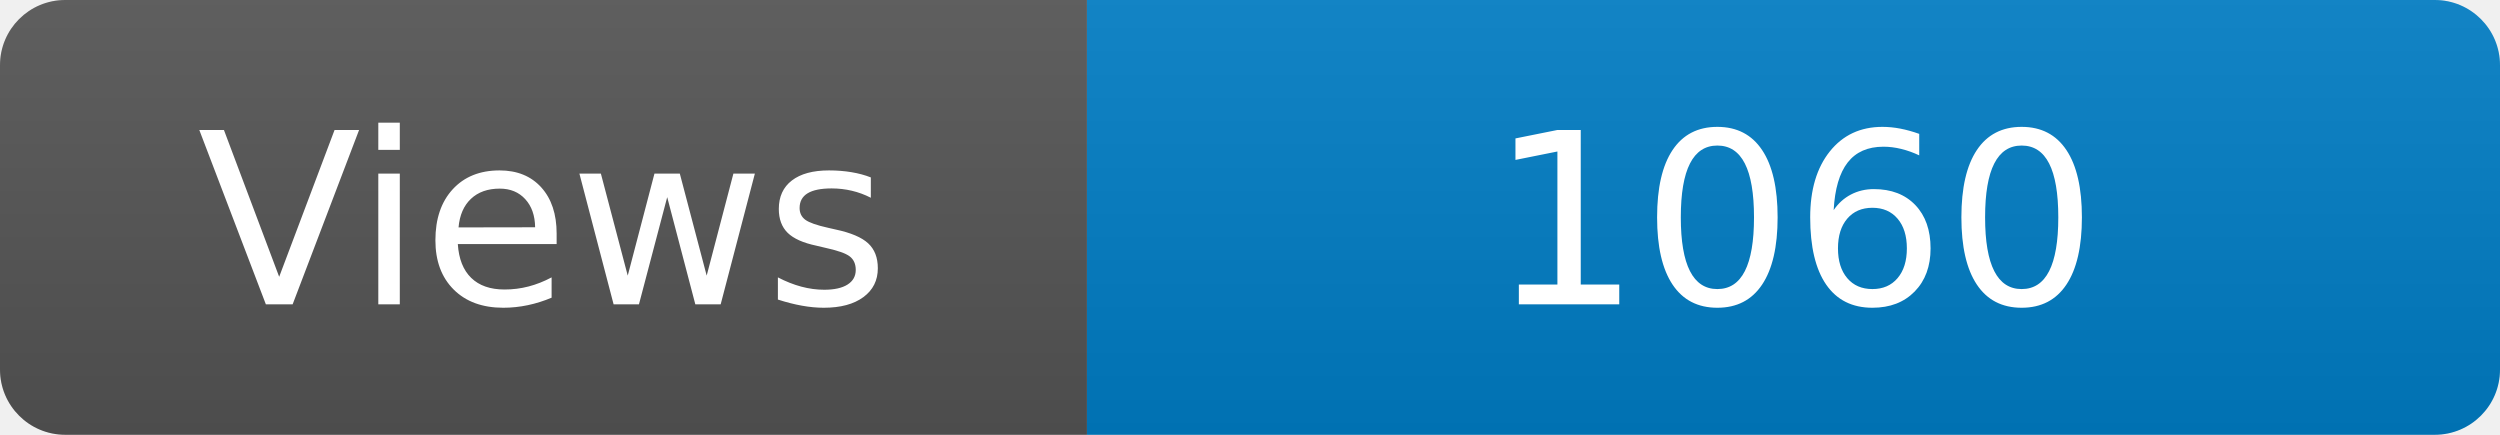
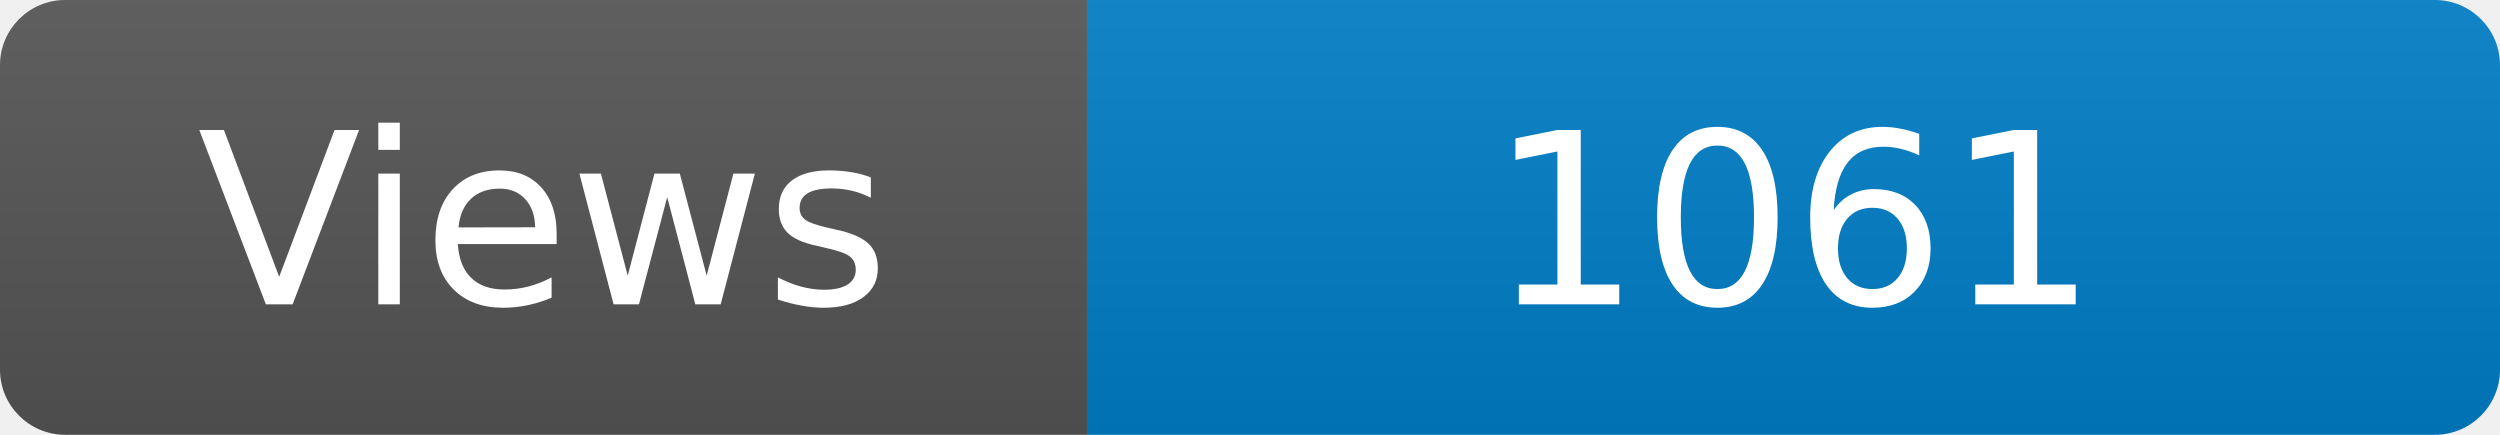
<svg xmlns="http://www.w3.org/2000/svg" width="115" height="20" role="img" aria-label="Maintained?: yes">
  <linearGradient id="s" x2="0" y2="100%">
    <stop offset="0" stop-color="#bbb" stop-opacity=".1" />
    <stop offset="1" stop-opacity=".1" />
  </linearGradient>
  <clipPath id="r">
    <rect width="115" height="20" rx="3" fill="#fff" />
  </clipPath>
  <g clip-path="url(#r)">
    <rect width="50" height="20" fill="#555" />
    <rect x="50" width="160" height="20" fill="#007ec6" />
    <rect width="115" height="20" fill="url(#s)" />
  </g>
  <g fill="#fff" text-anchor="middle" font-family="Verdana,Geneva,DejaVu Sans,sans-serif" font-size="110">
    <text x="250" y="140" transform="scale(.1)" fill="#fff">Views</text>
-     <text x="825" y="140" transform="scale(.1)" fill="#fff">1060</text>
+     <text x="825" y="140" transform="scale(.1)" fill="#fff">1061</text>
  </g>
</svg>
